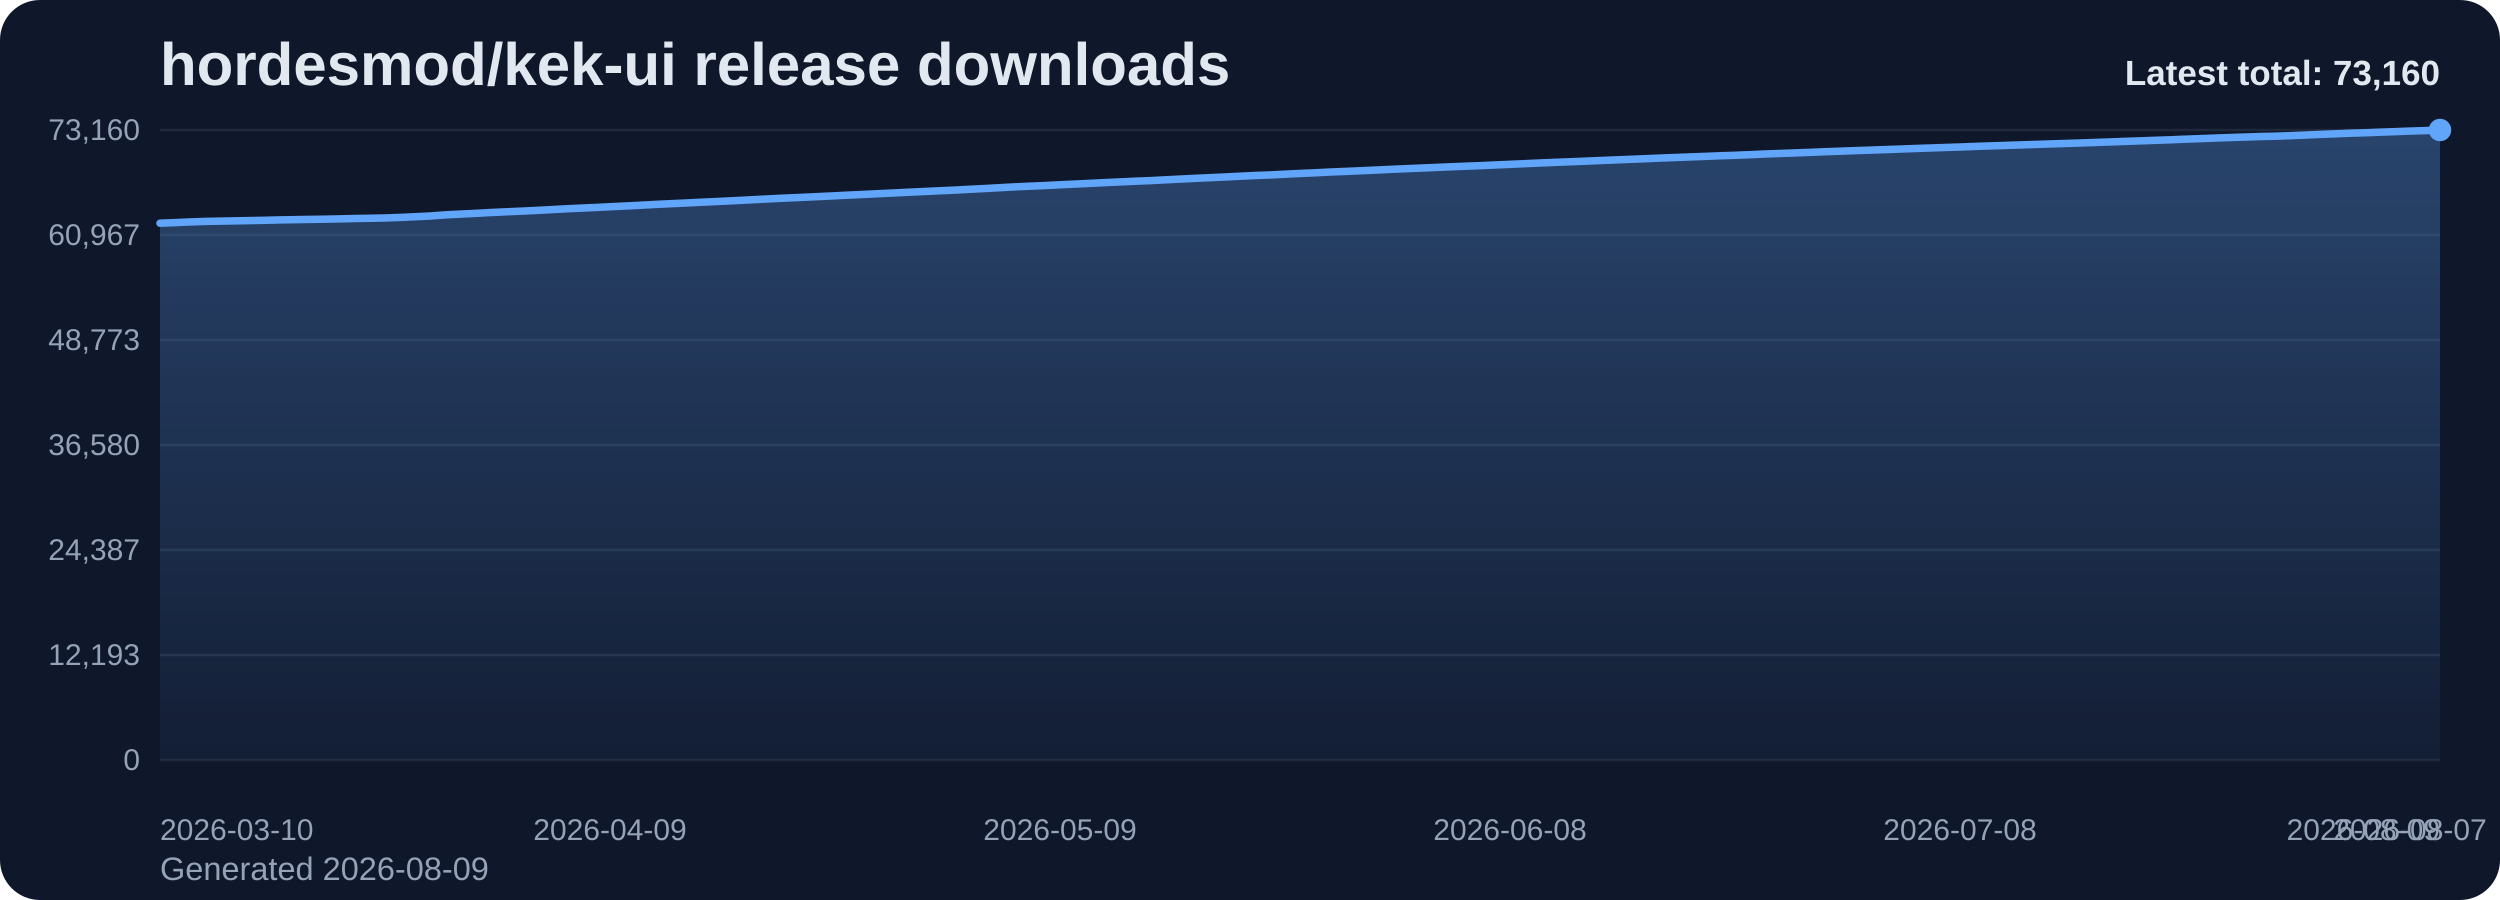
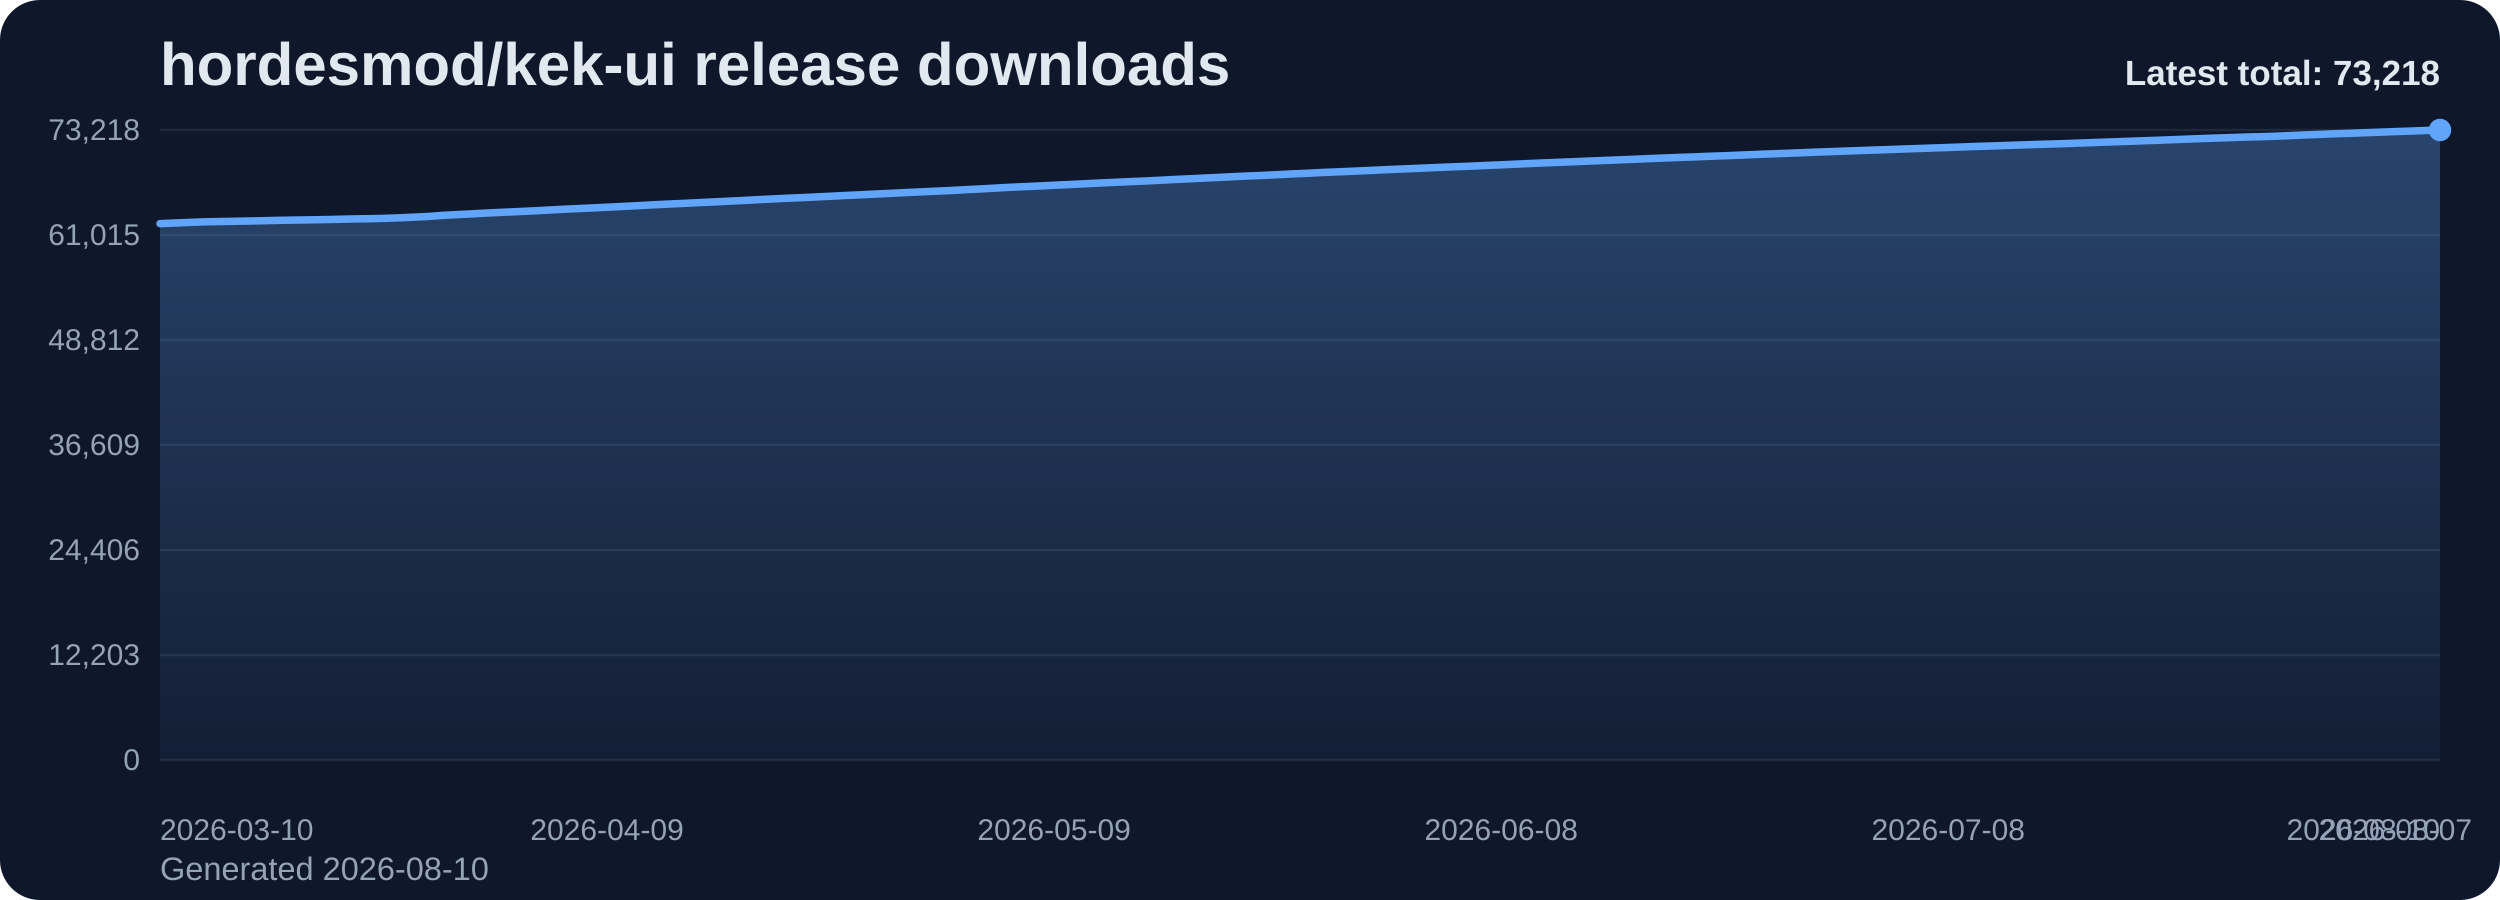
<svg xmlns="http://www.w3.org/2000/svg" viewBox="0 0 1000 360" role="img" aria-label="hordesmod/kek-ui release downloads chart">
  <defs>
    <linearGradient id="fill-total-trend-slate" x1="0" y1="0" x2="0" y2="1">
      <stop offset="0%" stop-color="#60a5fa" stop-opacity="0.32" />
      <stop offset="100%" stop-color="#60a5fa" stop-opacity="0.05" />
    </linearGradient>
    <style>
      .bg { fill: #0f172a; }
      .title { font: 700 24px Arial, sans-serif; fill: #e2e8f0; }
      .sub { font: 400 13px Arial, sans-serif; fill: #94a3b8; }
      .grid { stroke: #1e293b; stroke-width: 1; }
      .axis { font: 400 12px Arial, sans-serif; fill: #94a3b8; }
      .line { fill: none; stroke: #60a5fa; stroke-width: 3; stroke-linecap: round; stroke-linejoin: round; }
      .dot { fill: #60a5fa; }
      .value { font: 600 11px Arial, sans-serif; fill: #cbd5e1; }
      .latest { font: 700 14px Arial, sans-serif; fill: #e2e8f0; }
    </style>
  </defs>
  <rect class="bg" x="0" y="0" width="1000" height="360" rx="16" />
  <text class="title" x="64" y="34">hordesmod/kek-ui release downloads</text>
-   <text class="sub" x="64" y="352">Generated 2026-08-09</text>
+   <text class="sub" x="64" y="352">Generated 2026-08-10</text>
  <line x1="64" y1="52.00" x2="976" y2="52.00" class="grid" />
-   <text x="56" y="56.00" text-anchor="end" class="axis">73,160</text>
+   <text x="56" y="56.00" text-anchor="end" class="axis">73,218</text>
  <line x1="64" y1="94.00" x2="976" y2="94.00" class="grid" />
-   <text x="56" y="98.00" text-anchor="end" class="axis">60,967</text>
+   <text x="56" y="98.00" text-anchor="end" class="axis">61,015</text>
  <line x1="64" y1="136.00" x2="976" y2="136.00" class="grid" />
-   <text x="56" y="140.00" text-anchor="end" class="axis">48,773</text>
+   <text x="56" y="140.00" text-anchor="end" class="axis">48,812</text>
  <line x1="64" y1="178.00" x2="976" y2="178.00" class="grid" />
-   <text x="56" y="182.00" text-anchor="end" class="axis">36,580</text>
+   <text x="56" y="182.00" text-anchor="end" class="axis">36,609</text>
  <line x1="64" y1="220.00" x2="976" y2="220.00" class="grid" />
-   <text x="56" y="224.00" text-anchor="end" class="axis">24,387</text>
+   <text x="56" y="224.00" text-anchor="end" class="axis">24,406</text>
  <line x1="64" y1="262.00" x2="976" y2="262.00" class="grid" />
-   <text x="56" y="266.00" text-anchor="end" class="axis">12,193</text>
+   <text x="56" y="266.00" text-anchor="end" class="axis">12,203</text>
  <line x1="64" y1="304.00" x2="976" y2="304.00" class="grid" />
  <text x="56" y="308.00" text-anchor="end" class="axis">0</text>
-   <path d="M 64.00 304 L 64.00 89.28 L 70.00 89.04 L 76.00 88.78 L 82.00 88.56 L 88.00 88.45 L 94.00 88.34 L 100.00 88.23 L 106.00 88.11 L 112.00 87.96 L 118.00 87.86 L 124.00 87.76 L 130.00 87.67 L 136.00 87.55 L 142.00 87.40 L 148.00 87.31 L 154.00 87.19 L 160.00 86.97 L 166.00 86.69 L 172.00 86.41 L 178.00 85.96 L 184.00 85.64 L 190.00 85.36 L 196.00 85.02 L 202.00 84.74 L 208.00 84.48 L 214.00 84.20 L 220.00 83.88 L 226.00 83.54 L 232.00 83.27 L 238.00 83.00 L 244.00 82.70 L 250.00 82.41 L 256.00 82.10 L 262.00 81.78 L 268.00 81.49 L 274.00 81.22 L 280.00 80.91 L 286.00 80.64 L 292.00 80.35 L 298.00 80.05 L 304.00 79.73 L 310.00 79.43 L 316.00 79.15 L 322.00 78.89 L 328.00 78.60 L 334.00 78.32 L 340.00 78.01 L 346.00 77.74 L 352.00 77.44 L 358.00 77.16 L 364.00 76.86 L 370.00 76.59 L 376.00 76.30 L 382.00 76.04 L 388.00 75.71 L 394.00 75.41 L 400.00 75.07 L 406.00 74.74 L 412.00 74.47 L 418.00 74.22 L 424.00 73.91 L 430.00 73.63 L 436.00 73.34 L 442.00 73.04 L 448.00 72.77 L 454.00 72.49 L 460.00 72.25 L 466.00 71.94 L 472.00 71.64 L 478.00 71.34 L 484.00 71.07 L 490.00 70.79 L 496.00 70.49 L 502.00 70.20 L 508.00 69.98 L 514.00 69.68 L 520.00 69.37 L 526.00 69.12 L 532.00 68.81 L 538.00 68.57 L 544.00 68.31 L 550.00 68.04 L 556.00 67.75 L 562.00 67.49 L 568.00 67.24 L 574.00 66.99 L 580.00 66.73 L 586.00 66.49 L 592.00 66.26 L 598.00 65.99 L 604.00 65.73 L 610.00 65.46 L 616.00 65.19 L 622.00 64.94 L 628.00 64.71 L 634.00 64.47 L 640.00 64.21 L 646.00 63.97 L 652.00 63.73 L 658.00 63.49 L 664.00 63.23 L 670.00 63.00 L 676.00 62.77 L 682.00 62.55 L 688.00 62.31 L 694.00 62.11 L 700.00 61.87 L 706.00 61.60 L 712.00 61.38 L 718.00 61.17 L 724.00 60.94 L 730.00 60.69 L 736.00 60.48 L 742.00 60.25 L 748.00 60.05 L 754.00 59.84 L 760.00 59.63 L 766.00 59.40 L 772.00 59.20 L 778.00 58.99 L 784.00 58.80 L 790.00 58.57 L 796.00 58.36 L 802.00 58.17 L 808.00 57.97 L 814.00 57.78 L 820.00 57.57 L 826.00 57.39 L 832.00 57.20 L 838.00 56.98 L 844.00 56.77 L 850.00 56.55 L 856.00 56.35 L 862.00 56.13 L 868.00 55.92 L 874.00 55.68 L 880.00 55.46 L 886.00 55.23 L 892.00 55.01 L 898.00 54.82 L 904.00 54.61 L 910.00 54.49 L 916.00 54.27 L 922.00 54.02 L 928.00 53.75 L 934.00 53.53 L 940.00 53.28 L 946.00 53.11 L 952.00 52.87 L 958.00 52.66 L 964.00 52.43 L 970.00 52.24 L 976.00 52.00 L 976.00 304 Z" fill="url(#fill-total-trend-slate)" />
-   <polyline class="line" points="64.00,89.28 70.00,89.04 76.00,88.78 82.00,88.56 88.00,88.45 94.00,88.34 100.00,88.23 106.00,88.11 112.00,87.96 118.00,87.86 124.00,87.76 130.00,87.67 136.00,87.55 142.00,87.40 148.00,87.31 154.00,87.19 160.00,86.97 166.00,86.69 172.00,86.41 178.00,85.96 184.00,85.64 190.00,85.36 196.00,85.02 202.00,84.74 208.00,84.48 214.00,84.20 220.00,83.88 226.00,83.54 232.00,83.27 238.00,83.00 244.00,82.70 250.00,82.41 256.00,82.10 262.00,81.78 268.00,81.49 274.00,81.22 280.00,80.91 286.00,80.64 292.00,80.35 298.00,80.05 304.00,79.73 310.00,79.43 316.00,79.15 322.00,78.89 328.00,78.60 334.00,78.32 340.00,78.01 346.00,77.74 352.00,77.44 358.00,77.16 364.00,76.86 370.00,76.59 376.00,76.30 382.00,76.04 388.00,75.71 394.00,75.41 400.00,75.07 406.00,74.74 412.00,74.47 418.00,74.22 424.00,73.91 430.00,73.63 436.00,73.34 442.00,73.04 448.00,72.77 454.00,72.49 460.00,72.25 466.00,71.94 472.00,71.64 478.00,71.34 484.00,71.07 490.00,70.79 496.00,70.49 502.00,70.20 508.00,69.98 514.00,69.68 520.00,69.37 526.00,69.12 532.00,68.81 538.00,68.57 544.00,68.31 550.00,68.04 556.00,67.75 562.00,67.49 568.00,67.24 574.00,66.99 580.00,66.73 586.00,66.49 592.00,66.26 598.00,65.99 604.00,65.73 610.00,65.46 616.00,65.19 622.00,64.94 628.00,64.71 634.00,64.47 640.00,64.21 646.00,63.97 652.00,63.73 658.00,63.49 664.00,63.23 670.00,63.00 676.00,62.77 682.00,62.55 688.00,62.31 694.00,62.11 700.00,61.87 706.00,61.60 712.00,61.38 718.00,61.17 724.00,60.94 730.00,60.69 736.00,60.48 742.00,60.25 748.00,60.05 754.00,59.84 760.00,59.63 766.00,59.40 772.00,59.20 778.00,58.99 784.00,58.80 790.00,58.57 796.00,58.36 802.00,58.17 808.00,57.97 814.00,57.78 820.00,57.57 826.00,57.39 832.00,57.20 838.00,56.98 844.00,56.77 850.00,56.55 856.00,56.35 862.00,56.13 868.00,55.92 874.00,55.68 880.00,55.46 886.00,55.23 892.00,55.01 898.00,54.82 904.00,54.61 910.00,54.49 916.00,54.27 922.00,54.02 928.00,53.75 934.00,53.53 940.00,53.28 946.00,53.11 952.00,52.87 958.00,52.66 964.00,52.43 970.00,52.24 976.00,52.00" />
+   <path d="M 64.00 304 L 64.00 89.45 L 69.96 89.21 L 75.92 88.95 L 81.88 88.73 L 87.84 88.62 L 93.80 88.51 L 99.76 88.40 L 105.73 88.28 L 111.69 88.13 L 117.65 88.03 L 123.61 87.94 L 129.57 87.84 L 135.53 87.72 L 141.49 87.57 L 147.45 87.48 L 153.41 87.36 L 159.37 87.14 L 165.33 86.87 L 171.29 86.59 L 177.25 86.13 L 183.22 85.81 L 189.18 85.53 L 195.14 85.19 L 201.10 84.91 L 207.06 84.65 L 213.02 84.37 L 218.98 84.05 L 224.94 83.72 L 230.90 83.45 L 236.86 83.18 L 242.82 82.88 L 248.78 82.59 L 254.75 82.28 L 260.71 81.96 L 266.67 81.66 L 272.63 81.40 L 278.59 81.09 L 284.55 80.81 L 290.51 80.53 L 296.47 80.23 L 302.43 79.91 L 308.39 79.61 L 314.35 79.32 L 320.31 79.07 L 326.27 78.78 L 332.24 78.50 L 338.20 78.19 L 344.16 77.92 L 350.12 77.62 L 356.08 77.34 L 362.04 77.04 L 368.00 76.77 L 373.96 76.48 L 379.92 76.22 L 385.88 75.89 L 391.84 75.59 L 397.80 75.26 L 403.76 74.92 L 409.73 74.65 L 415.69 74.40 L 421.65 74.09 L 427.61 73.81 L 433.57 73.52 L 439.53 73.22 L 445.49 72.95 L 451.45 72.67 L 457.41 72.43 L 463.37 72.13 L 469.33 71.82 L 475.29 71.53 L 481.25 71.25 L 487.22 70.97 L 493.18 70.68 L 499.14 70.39 L 505.10 70.16 L 511.06 69.87 L 517.02 69.55 L 522.98 69.31 L 528.94 68.99 L 534.90 68.75 L 540.86 68.50 L 546.82 68.23 L 552.78 67.94 L 558.75 67.68 L 564.71 67.43 L 570.67 67.18 L 576.63 66.92 L 582.59 66.68 L 588.55 66.45 L 594.51 66.18 L 600.47 65.92 L 606.43 65.65 L 612.39 65.38 L 618.35 65.13 L 624.31 64.90 L 630.27 64.66 L 636.24 64.40 L 642.20 64.16 L 648.16 63.92 L 654.12 63.68 L 660.08 63.42 L 666.04 63.19 L 672.00 62.96 L 677.96 62.75 L 683.92 62.50 L 689.88 62.30 L 695.84 62.06 L 701.80 61.80 L 707.76 61.57 L 713.73 61.36 L 719.69 61.13 L 725.65 60.88 L 731.61 60.67 L 737.57 60.44 L 743.53 60.24 L 749.49 60.03 L 755.45 59.82 L 761.41 59.60 L 767.37 59.40 L 773.33 59.19 L 779.29 58.99 L 785.25 58.77 L 791.22 58.55 L 797.18 58.37 L 803.14 58.16 L 809.10 57.97 L 815.06 57.76 L 821.02 57.59 L 826.98 57.40 L 832.94 57.18 L 838.90 56.96 L 844.86 56.75 L 850.82 56.54 L 856.78 56.32 L 862.75 56.12 L 868.71 55.88 L 874.67 55.66 L 880.63 55.42 L 886.59 55.21 L 892.55 55.02 L 898.51 54.81 L 904.47 54.68 L 910.43 54.47 L 916.39 54.22 L 922.35 53.95 L 928.31 53.73 L 934.27 53.48 L 940.24 53.31 L 946.20 53.07 L 952.16 52.86 L 958.12 52.63 L 964.08 52.44 L 970.04 52.20 L 976.00 52.00 L 976.00 304 Z" fill="url(#fill-total-trend-slate)" />
+   <polyline class="line" points="64.00,89.45 69.96,89.21 75.92,88.95 81.88,88.73 87.84,88.62 93.80,88.51 99.76,88.40 105.73,88.28 111.69,88.13 117.65,88.03 123.61,87.94 129.57,87.84 135.53,87.72 141.49,87.57 147.45,87.48 153.41,87.36 159.37,87.14 165.33,86.87 171.29,86.59 177.25,86.13 183.22,85.81 189.18,85.53 195.14,85.19 201.10,84.91 207.06,84.65 213.02,84.37 218.98,84.05 224.94,83.72 230.90,83.45 236.86,83.18 242.82,82.88 248.78,82.59 254.75,82.28 260.71,81.96 266.67,81.66 272.63,81.40 278.59,81.09 284.55,80.81 290.51,80.53 296.47,80.23 302.43,79.91 308.39,79.61 314.35,79.32 320.31,79.07 326.27,78.78 332.24,78.50 338.20,78.19 344.16,77.92 350.12,77.62 356.08,77.34 362.04,77.04 368.00,76.77 373.96,76.48 379.92,76.22 385.88,75.89 391.84,75.59 397.80,75.26 403.76,74.92 409.73,74.65 415.69,74.40 421.65,74.09 427.61,73.81 433.57,73.52 439.53,73.22 445.49,72.95 451.45,72.67 457.41,72.43 463.37,72.13 469.33,71.82 475.29,71.53 481.25,71.25 487.22,70.97 493.18,70.68 499.14,70.39 505.10,70.16 511.06,69.87 517.02,69.55 522.98,69.31 528.94,68.99 534.90,68.75 540.86,68.50 546.82,68.23 552.78,67.94 558.75,67.68 564.71,67.43 570.67,67.18 576.63,66.92 582.59,66.68 588.55,66.45 594.51,66.18 600.47,65.92 606.43,65.65 612.39,65.38 618.35,65.13 624.31,64.90 630.27,64.66 636.24,64.40 642.20,64.16 648.16,63.92 654.12,63.68 660.08,63.42 666.04,63.19 672.00,62.96 677.96,62.75 683.92,62.50 689.88,62.30 695.84,62.06 701.80,61.80 707.76,61.57 713.73,61.36 719.69,61.13 725.65,60.88 731.61,60.67 737.57,60.44 743.53,60.24 749.49,60.03 755.45,59.82 761.41,59.60 767.37,59.40 773.33,59.19 779.29,58.99 785.25,58.77 791.22,58.55 797.18,58.37 803.14,58.16 809.10,57.97 815.06,57.76 821.02,57.59 826.98,57.40 832.94,57.18 838.90,56.96 844.86,56.75 850.82,56.54 856.78,56.32 862.75,56.12 868.71,55.88 874.67,55.66 880.63,55.42 886.59,55.21 892.55,55.02 898.51,54.81 904.47,54.68 910.43,54.47 916.39,54.22 922.35,53.95 928.31,53.73 934.27,53.48 940.24,53.31 946.20,53.07 952.16,52.86 958.12,52.63 964.08,52.44 970.04,52.20 976.00,52.00" />
  <circle class="dot" cx="976.00" cy="52.00" r="4.5" />
  <text class="axis" x="64.00" y="336" text-anchor="start">2026-03-10</text>
-   <text class="axis" x="244.00" y="336" text-anchor="middle">2026-04-09</text>
-   <text class="axis" x="424.00" y="336" text-anchor="middle">2026-05-09</text>
-   <text class="axis" x="604.00" y="336" text-anchor="middle">2026-06-08</text>
-   <text class="axis" x="784.00" y="336" text-anchor="middle">2026-07-08</text>
-   <text class="axis" x="964.00" y="336" text-anchor="middle">2026-08-07</text>
-   <text class="axis" x="976.00" y="336" text-anchor="end">2026-08-09</text>
-   <text class="latest" x="976" y="34" text-anchor="end">Latest total: 73,160</text>
+   <text class="axis" x="242.82" y="336" text-anchor="middle">2026-04-09</text>
+   <text class="axis" x="421.65" y="336" text-anchor="middle">2026-05-09</text>
+   <text class="axis" x="600.47" y="336" text-anchor="middle">2026-06-08</text>
+   <text class="axis" x="779.29" y="336" text-anchor="middle">2026-07-08</text>
+   <text class="axis" x="958.12" y="336" text-anchor="middle">2026-08-07</text>
+   <text class="axis" x="976.00" y="336" text-anchor="end">2026-08-10</text>
+   <text class="latest" x="976" y="34" text-anchor="end">Latest total: 73,218</text>
</svg>
